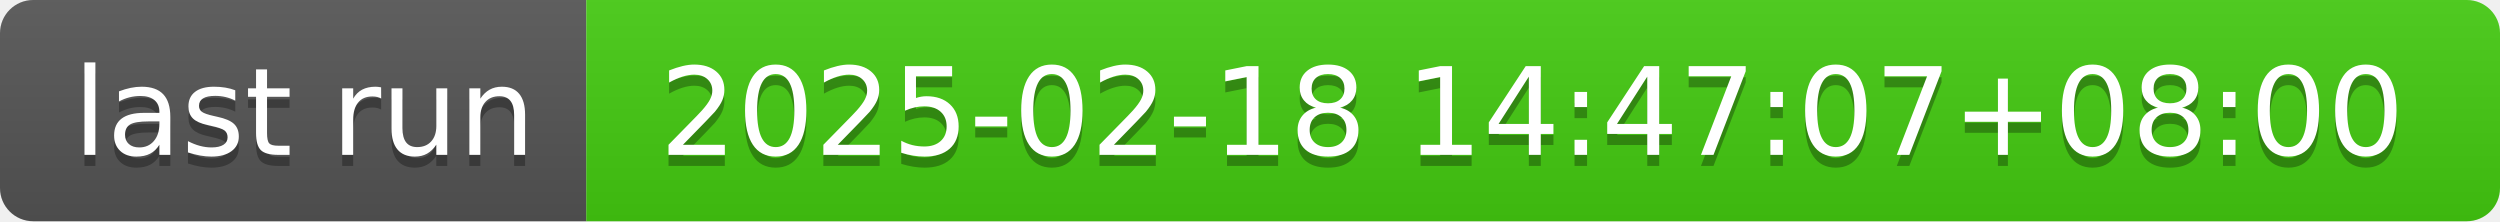
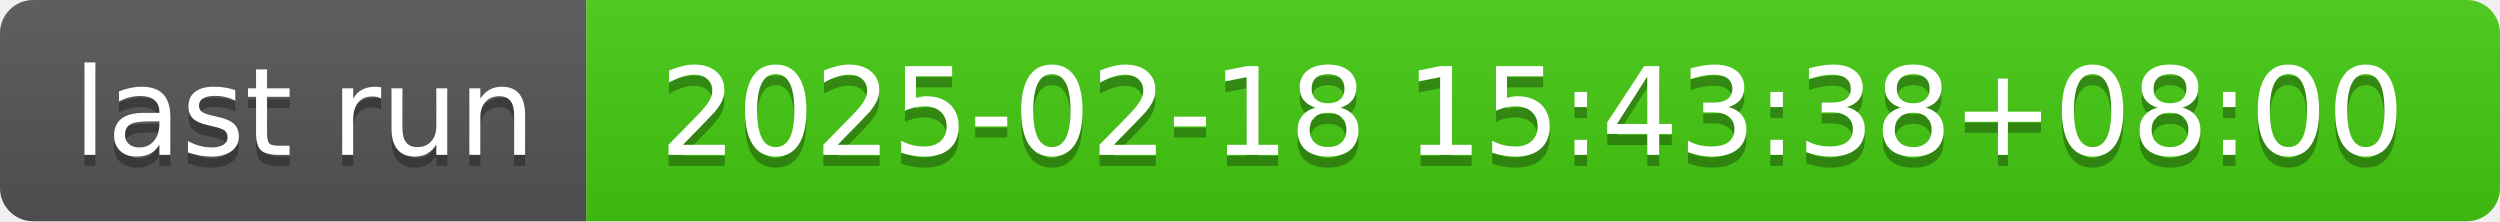
- <svg xmlns="http://www.w3.org/2000/svg" width="226" height="20" role="img" aria-label="last run: 2025-02-18 14:47:07+08:00">
+ <svg xmlns="http://www.w3.org/2000/svg" width="226" height="20" role="img" aria-label="last run: 2025-02-18 15:43:38+08:00">
  <linearGradient id="s" x2="0" y2="100%">
    <stop offset="0" stop-color="#bbb" stop-opacity=".1" />
    <stop offset="1" stop-opacity=".1" />
  </linearGradient>
  <clipPath id="r">
    <rect width="226" height="20" rx="3" fill="#fff" />
  </clipPath>
  <g clip-path="url(#r)">
    <rect width="53" height="20" fill="#555" />
    <rect x="53" width="173" height="20" fill="#4c1" />
    <rect width="226" height="20" fill="url(#s)" />
  </g>
  <g fill="#fff" text-anchor="middle" font-family="Verdana,Geneva,DejaVu Sans,sans-serif" text-rendering="geometricPrecision" font-size="110">
    <text aria-hidden="true" x="275" y="150" fill="#010101" fill-opacity=".3" transform="scale(.1)" textLength="430">last run</text>
    <text x="275" y="140" transform="scale(.1)" fill="#fff" textLength="430">last run</text>
-     <text aria-hidden="true" x="1385" y="150" fill="#010101" fill-opacity=".3" transform="scale(.1)" textLength="1630">2025-02-18 14:47:07+08:00</text>
-     <text x="1385" y="140" transform="scale(.1)" fill="#fff" textLength="1630">2025-02-18 14:47:07+08:00</text>
+     <text aria-hidden="true" x="1385" y="150" fill="#010101" fill-opacity=".3" transform="scale(.1)" textLength="1630">2025-02-18 15:43:38+08:00</text>
+     <text x="1385" y="140" transform="scale(.1)" fill="#fff" textLength="1630">2025-02-18 15:43:38+08:00</text>
  </g>
</svg>
